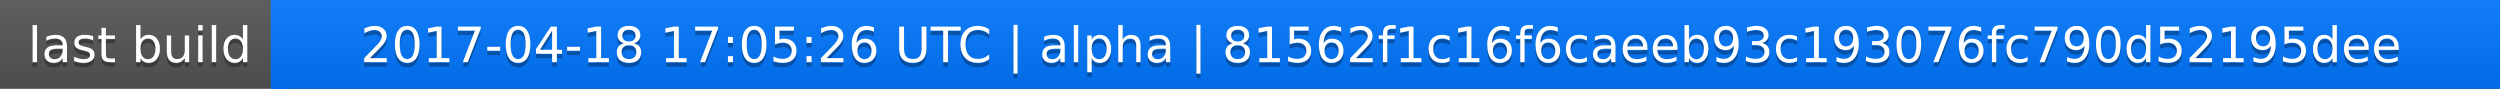
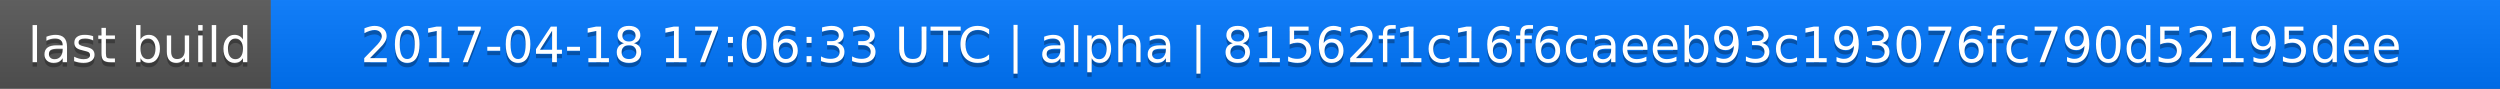
<svg xmlns="http://www.w3.org/2000/svg" width="563" height="20">
  <linearGradient id="a" x2="0" y2="100%">
    <stop offset="0" stop-color="#bbb" stop-opacity=".1" />
    <stop offset="1" stop-opacity=".1" />
  </linearGradient>
  <rect rx="0" width="563" height="20" fill="#555" />
  <rect rx="0" x="61" width="502" height="20" fill="#07f" />
  <path fill="#07f" d="M61 0h4v20h-4z" />
  <rect rx="0" width="563" height="20" fill="url(#a)" />
  <g fill="#fff" text-anchor="middle" font-family="DejaVu Sans,Verdana,Geneva,sans-serif" font-size="11">
    <text x="31.5" y="15" fill="#010101" fill-opacity=".3">last build</text>
    <text x="31.5" y="14">last build</text>
-     <text x="311" y="15" fill="#010101" fill-opacity=".3">2017-04-18 17:05:26 UTC | alpha | 81562f1c16f6caeeb93c193076fc790d52195dee</text>
-     <text x="311" y="14">2017-04-18 17:05:26 UTC | alpha | 81562f1c16f6caeeb93c193076fc790d52195dee</text>
+     <text x="311" y="15" fill="#010101" fill-opacity=".3">2017-04-18 17:06:33 UTC | alpha | 81562f1c16f6caeeb93c193076fc790d52195dee</text>
+     <text x="311" y="14">2017-04-18 17:06:33 UTC | alpha | 81562f1c16f6caeeb93c193076fc790d52195dee</text>
  </g>
</svg>
